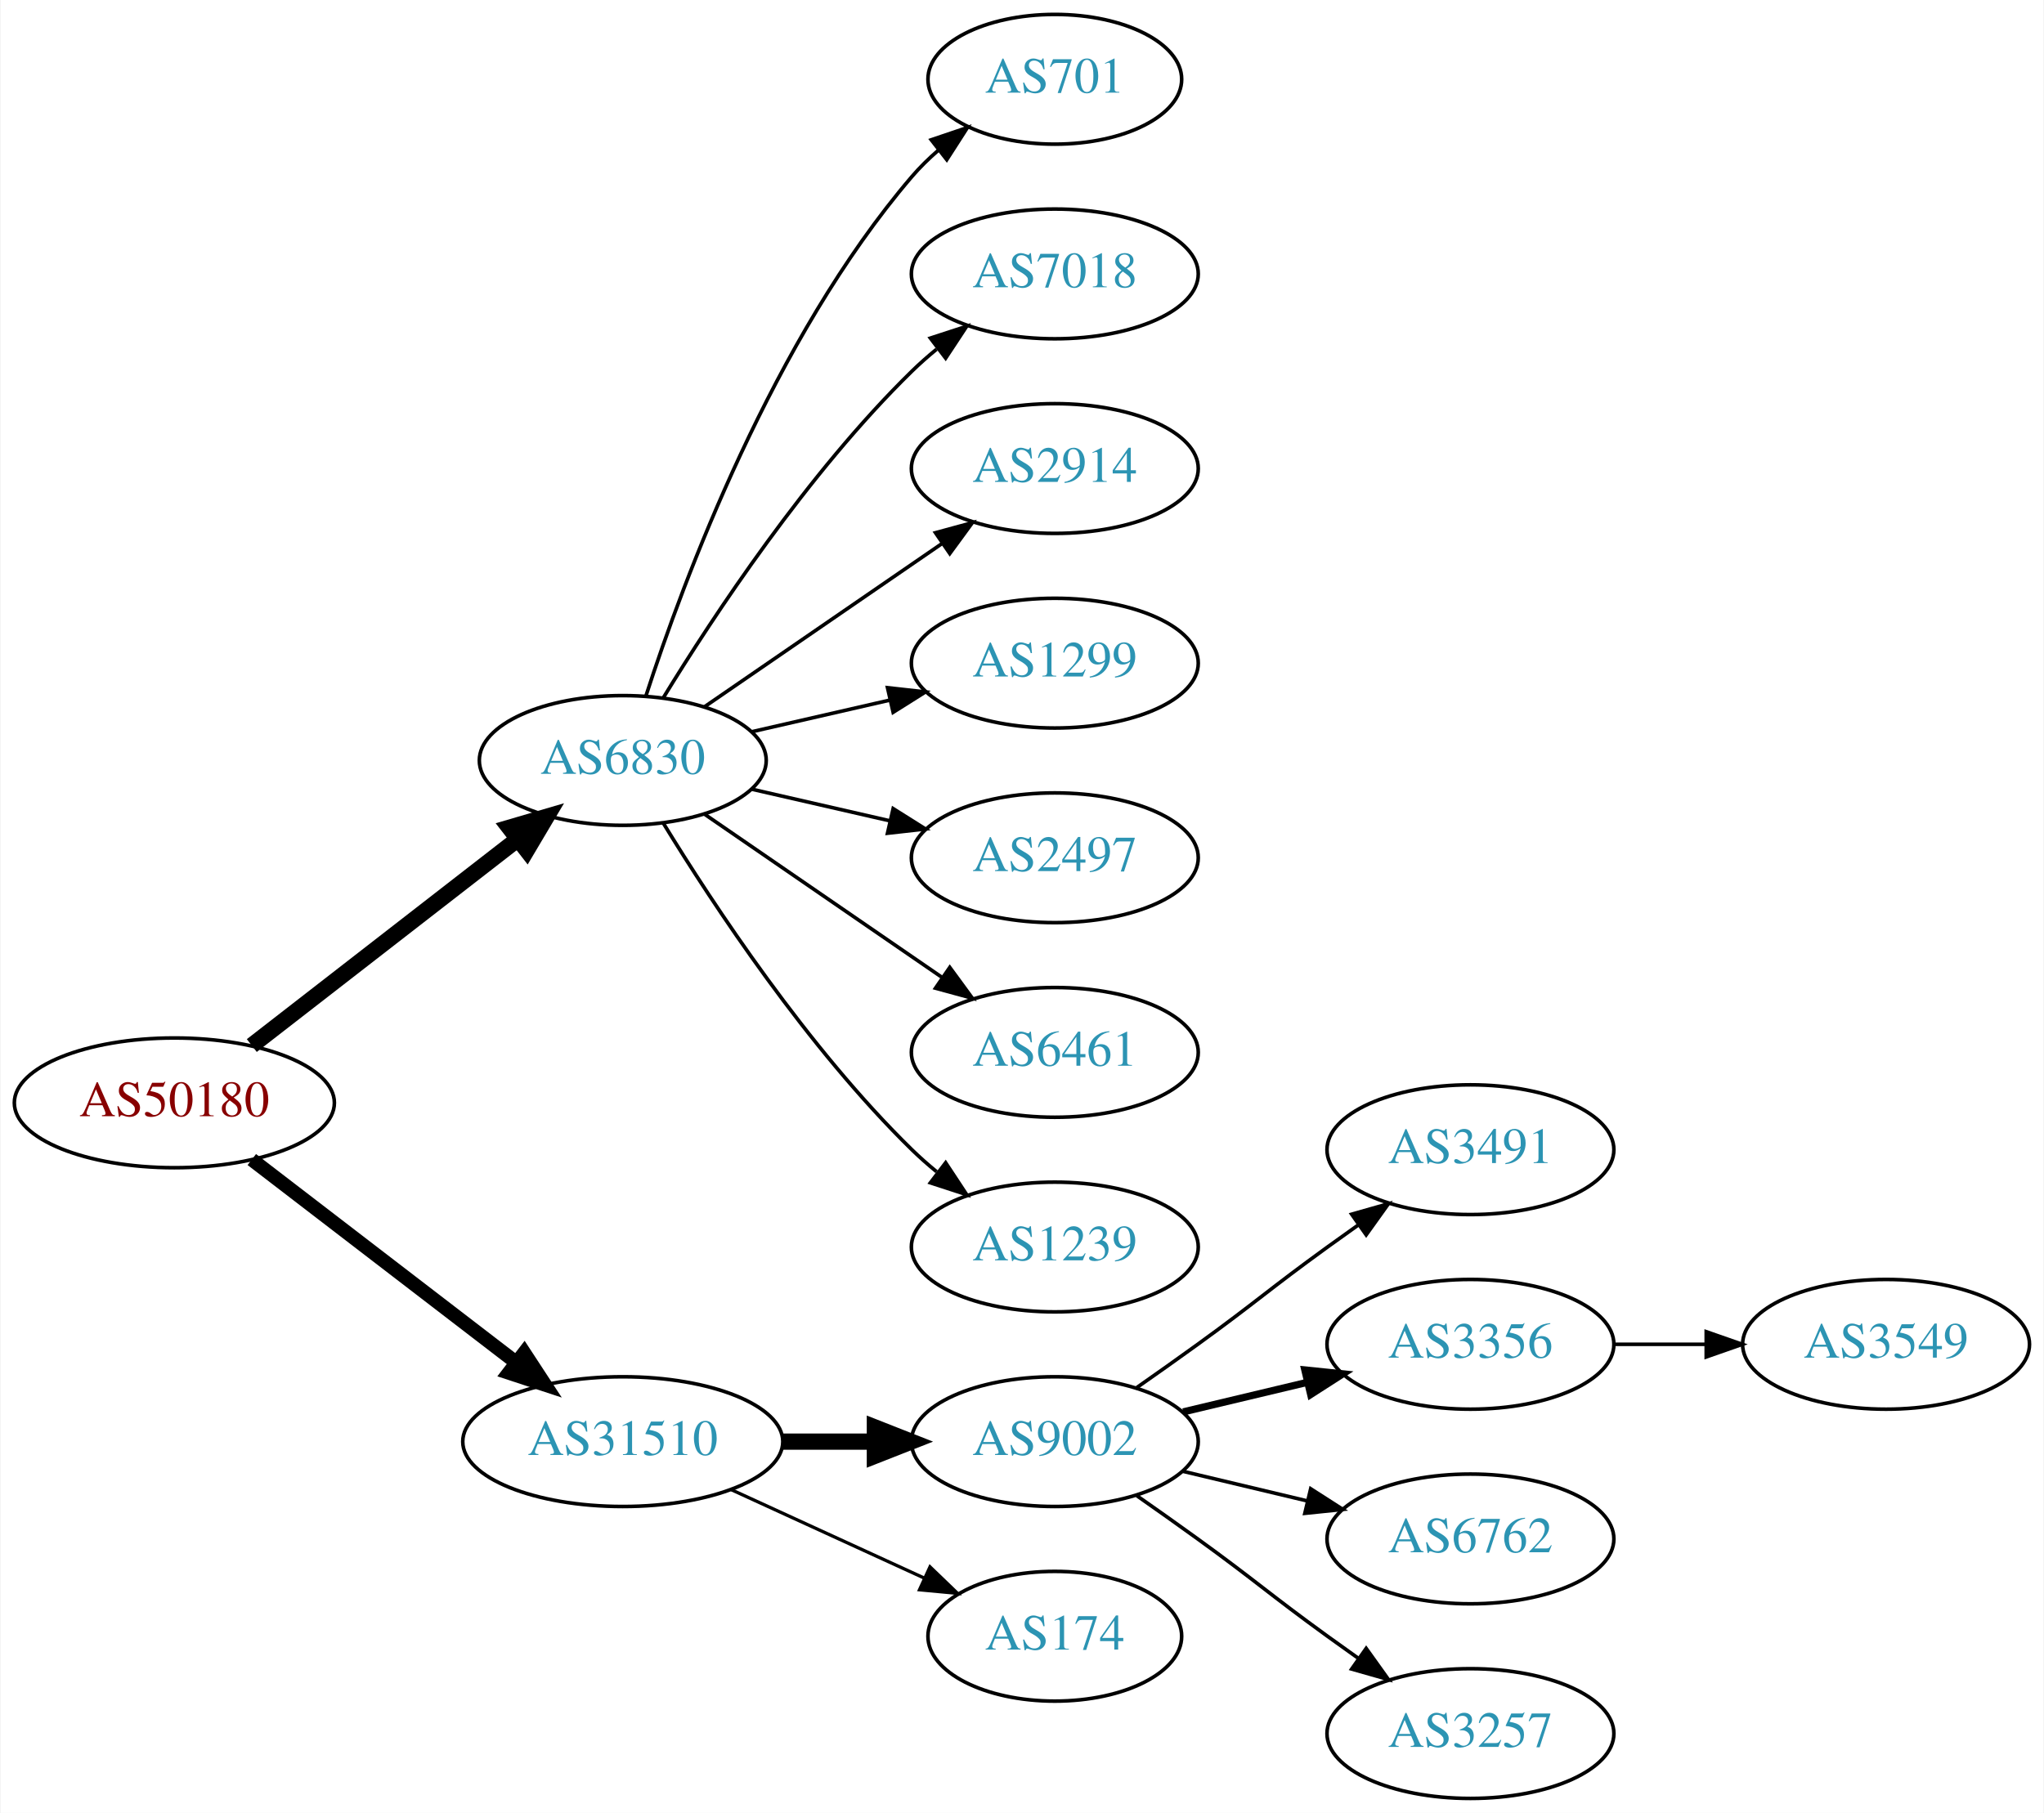
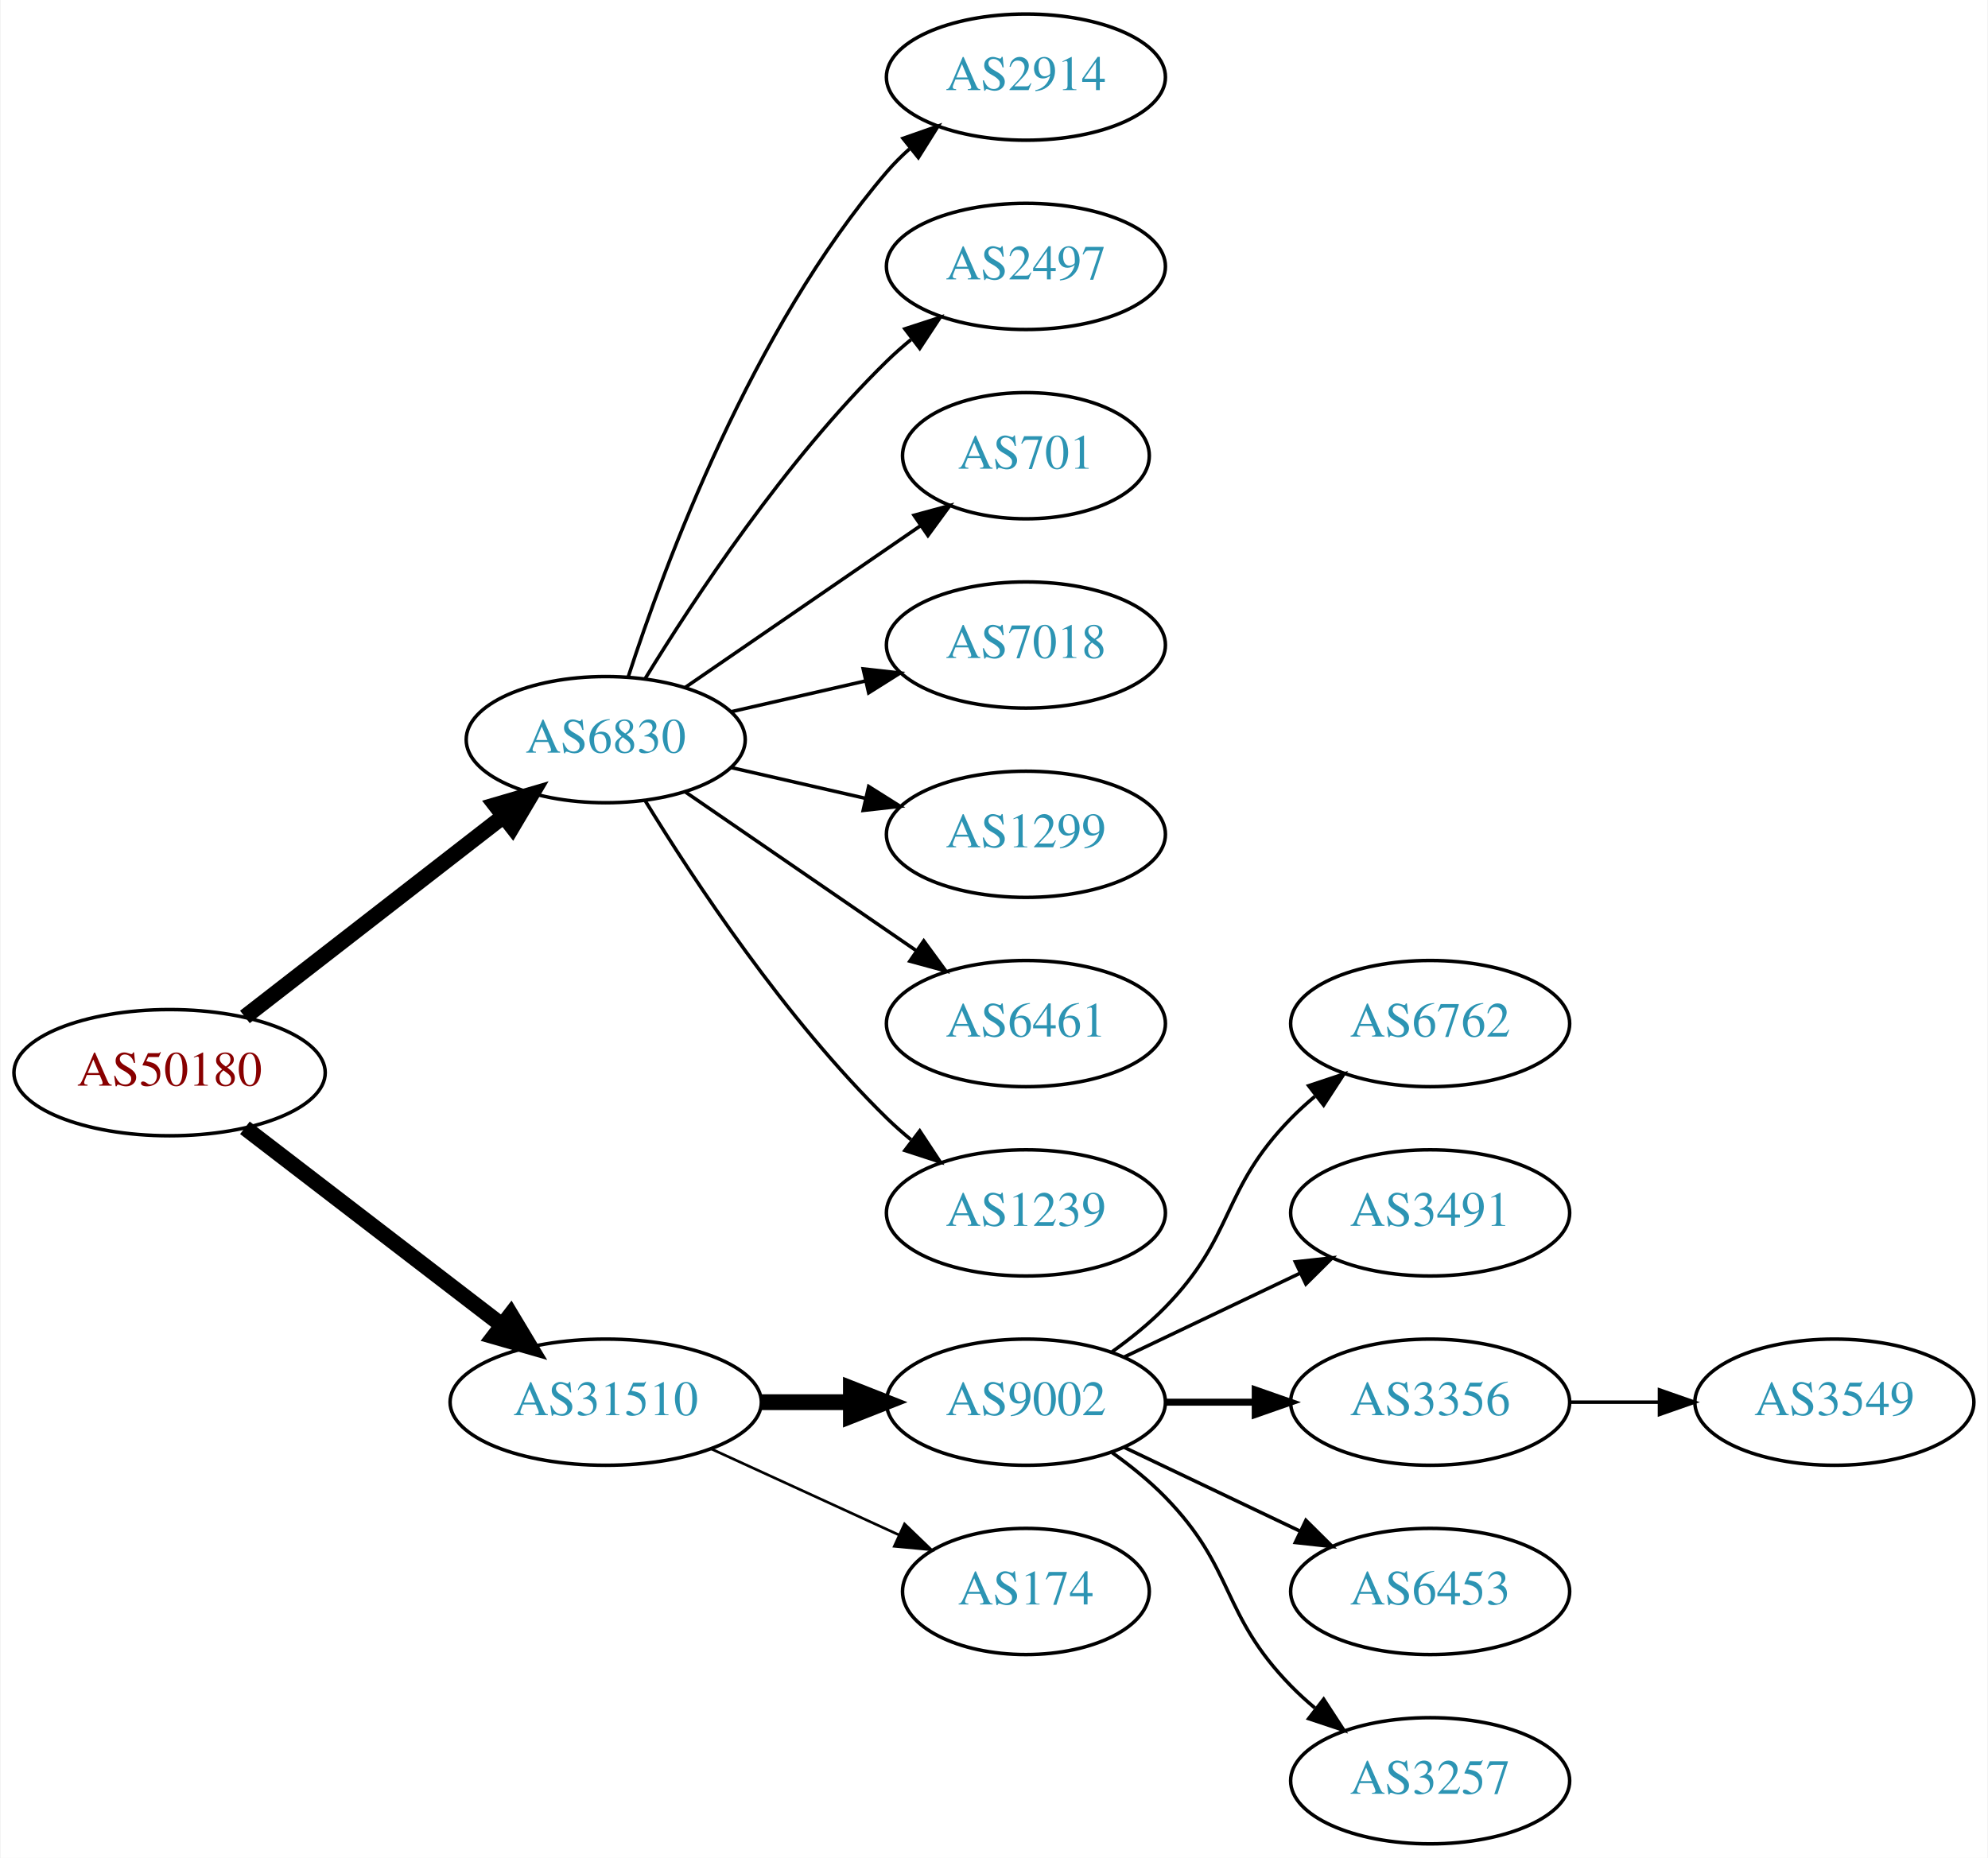
- <svg xmlns="http://www.w3.org/2000/svg" xmlns:xlink="http://www.w3.org/1999/xlink" width="567pt" height="503pt" viewBox="0.00 0.00 566.66 503.00">
-   <g id="graph0" class="graph" transform="scale(1 1) rotate(0) translate(4 499)">
-     <polygon fill="white" stroke="none" points="-4,4 -4,-499 562.663,-499 562.663,4 -4,4" />
+ <svg xmlns="http://www.w3.org/2000/svg" xmlns:xlink="http://www.w3.org/1999/xlink" width="567pt" height="530pt" viewBox="0.00 0.00 566.66 530.00">
+   <g id="graph0" class="graph" transform="scale(1 1) rotate(0) translate(4 526)">
+     <polygon fill="white" stroke="none" points="-4,4 -4,-526 562.663,-526 562.663,4 -4,4" />
    <g id="node1" class="node">
      <g id="a_node1">
        <a xlink:href="/asn/50180" xlink:title="AS50180 ~ MED-EL-AS [AT]">
-           <ellipse fill="#ffffff" stroke="black" cx="44.196" cy="-193" rx="44.393" ry="18" />
-           <text text-anchor="middle" x="44.196" y="-189.3" font-family="Times,serif" font-size="14.00" fill="#880000">AS50180</text>
+           <ellipse fill="#ffffff" stroke="black" cx="44.196" cy="-220" rx="44.393" ry="18" />
+           <text text-anchor="middle" x="44.196" y="-216.3" font-family="Times,serif" font-size="14.00" fill="#880000">AS50180</text>
        </a>
      </g>
    </g>
    <g id="node2" class="node">
      <g id="a_node2">
        <a xlink:href="/asn/6830" xlink:title="AS6830 ~ LGI-UPC [AT]">
-           <ellipse fill="#ffffff" stroke="black" cx="168.588" cy="-288" rx="39.794" ry="18" />
-           <text text-anchor="middle" x="168.588" y="-284.3" font-family="Times,serif" font-size="14.00" fill="#2c94b3">AS6830</text>
+           <ellipse fill="#ffffff" stroke="black" cx="168.588" cy="-315" rx="39.794" ry="18" />
+           <text text-anchor="middle" x="168.588" y="-311.3" font-family="Times,serif" font-size="14.00" fill="#2c94b3">AS6830</text>
        </a>
      </g>
    </g>
    <g id="edge1" class="edge">
-       <path fill="none" stroke="black" stroke-width="4.5" d="M65.682,-208.901C85.836,-224.544 116.772,-248.557 139.272,-266.021" />
-       <polygon fill="black" stroke="black" stroke-width="4.5" points="137.129,-269.342 147.443,-272.363 141.958,-263.121 137.129,-269.342" />
+       <path fill="none" stroke="black" stroke-width="4.5" d="M65.682,-235.901C85.836,-251.544 116.772,-275.557 139.272,-293.021" />
+       <polygon fill="black" stroke="black" stroke-width="4.5" points="137.129,-296.342 147.443,-299.363 141.958,-290.121 137.129,-296.342" />
    </g>
    <g id="node3" class="node">
      <g id="a_node3">
        <a xlink:href="/asn/31510" xlink:title="AS31510 ~ Innsbrucker Kommunalbetriebe AG [AT]">
-           <ellipse fill="#ffffff" stroke="black" cx="168.588" cy="-99" rx="44.393" ry="18" />
-           <text text-anchor="middle" x="168.588" y="-95.3" font-family="Times,serif" font-size="14.00" fill="#2c94b3">AS31510</text>
+           <ellipse fill="#ffffff" stroke="black" cx="168.588" cy="-126" rx="44.393" ry="18" />
+           <text text-anchor="middle" x="168.588" y="-122.3" font-family="Times,serif" font-size="14.00" fill="#2c94b3">AS31510</text>
        </a>
      </g>
    </g>
    <g id="edge2" class="edge">
-       <path fill="none" stroke="black" stroke-width="3.857" d="M65.682,-177.267C85.715,-161.88 116.402,-138.312 138.867,-121.058" />
-       <polygon fill="black" stroke="black" stroke-width="3.857" points="141.237,-123.652 147.036,-114.785 136.973,-118.1 141.237,-123.652" />
+       <path fill="none" stroke="black" stroke-width="4.5" d="M65.682,-204.267C85.715,-188.88 116.402,-165.312 138.867,-148.058" />
+       <polygon fill="black" stroke="black" stroke-width="4.5" points="141.503,-150.999 147.036,-141.785 136.706,-144.753 141.503,-150.999" />
    </g>
    <g id="node4" class="node">
      <g id="a_node4">
-         <a xlink:href="/asn/701" xlink:title="AS701 ~ UUNET [US]">
-           <ellipse fill="#ffffff" stroke="black" cx="288.431" cy="-477" rx="35.194" ry="18" />
-           <text text-anchor="middle" x="288.431" y="-473.3" font-family="Times,serif" font-size="14.00" fill="#2c94b3">AS701</text>
+         <a xlink:href="/asn/2914" xlink:title="AS2914 ~ NTT America, Inc. [US]">
+           <ellipse fill="#ffffff" stroke="black" cx="288.431" cy="-504" rx="39.794" ry="18" />
+           <text text-anchor="middle" x="288.431" y="-500.3" font-family="Times,serif" font-size="14.00" fill="#2c94b3">AS2914</text>
        </a>
      </g>
    </g>
    <g id="edge3" class="edge">
-       <path fill="none" stroke="black" d="M175.035,-305.991C185.349,-337.816 210.212,-404.927 248.784,-450 250.966,-452.55 253.44,-454.975 256.058,-457.251" />
-       <polygon fill="black" stroke="black" points="254.153,-460.204 264.187,-463.603 258.462,-454.688 254.153,-460.204" />
+       <path fill="none" stroke="black" d="M175.035,-332.991C185.349,-364.816 210.212,-431.927 248.784,-477 250.73,-479.274 252.908,-481.449 255.213,-483.507" />
+       <polygon fill="black" stroke="black" points="253.383,-486.524 263.382,-490.027 257.75,-481.053 253.383,-486.524" />
    </g>
    <g id="node5" class="node">
      <g id="a_node5">
-         <a xlink:href="/asn/7018" xlink:title="AS7018 ~ AT&amp;T Services, Inc. [US]">
-           <ellipse fill="#ffffff" stroke="black" cx="288.431" cy="-423" rx="39.794" ry="18" />
-           <text text-anchor="middle" x="288.431" y="-419.3" font-family="Times,serif" font-size="14.00" fill="#2c94b3">AS7018</text>
+         <a xlink:href="/asn/2497" xlink:title="AS2497 ~ Internet Initiative Japan Inc. [JP]">
+           <ellipse fill="#ffffff" stroke="black" cx="288.431" cy="-450" rx="39.794" ry="18" />
+           <text text-anchor="middle" x="288.431" y="-446.3" font-family="Times,serif" font-size="14.00" fill="#2c94b3">AS2497</text>
        </a>
      </g>
    </g>
    <g id="edge4" class="edge">
-       <path fill="none" stroke="black" d="M179.854,-305.44C193.662,-327.991 219.851,-367.722 248.784,-396 250.924,-398.092 253.242,-400.137 255.642,-402.106" />
-       <polygon fill="black" stroke="black" points="253.908,-405.185 263.983,-408.464 258.152,-399.618 253.908,-405.185" />
+       <path fill="none" stroke="black" d="M179.854,-332.44C193.662,-354.991 219.851,-394.722 248.784,-423 250.924,-425.092 253.242,-427.137 255.642,-429.106" />
+       <polygon fill="black" stroke="black" points="253.908,-432.185 263.983,-435.464 258.152,-426.618 253.908,-432.185" />
    </g>
    <g id="node6" class="node">
      <g id="a_node6">
-         <a xlink:href="/asn/2914" xlink:title="AS2914 ~ NTT America, Inc. [US]">
-           <ellipse fill="#ffffff" stroke="black" cx="288.431" cy="-369" rx="39.794" ry="18" />
-           <text text-anchor="middle" x="288.431" y="-365.3" font-family="Times,serif" font-size="14.00" fill="#2c94b3">AS2914</text>
+         <a xlink:href="/asn/701" xlink:title="AS701 ~ UUNET [US]">
+           <ellipse fill="#ffffff" stroke="black" cx="288.431" cy="-396" rx="35.194" ry="18" />
+           <text text-anchor="middle" x="288.431" y="-392.3" font-family="Times,serif" font-size="14.00" fill="#2c94b3">AS701</text>
        </a>
      </g>
    </g>
    <g id="edge5" class="edge">
-       <path fill="none" stroke="black" d="M191.202,-302.857C209.691,-315.565 236.505,-333.995 257.134,-348.175" />
-       <polygon fill="black" stroke="black" points="255.331,-351.183 265.555,-353.963 259.296,-345.414 255.331,-351.183" />
+       <path fill="none" stroke="black" d="M191.202,-329.857C210.04,-342.805 237.519,-361.693 258.295,-375.973" />
+       <polygon fill="black" stroke="black" points="256.52,-379.001 266.744,-381.781 260.486,-373.232 256.52,-379.001" />
    </g>
    <g id="node7" class="node">
      <g id="a_node7">
-         <a xlink:href="/asn/1299" xlink:title="AS1299 ~ Telia Carrier [EU]">
-           <ellipse fill="#ffffff" stroke="black" cx="288.431" cy="-315" rx="39.794" ry="18" />
-           <text text-anchor="middle" x="288.431" y="-311.3" font-family="Times,serif" font-size="14.00" fill="#2c94b3">AS1299</text>
+         <a xlink:href="/asn/7018" xlink:title="AS7018 ~ AT&amp;T Services, Inc. [US]">
+           <ellipse fill="#ffffff" stroke="black" cx="288.431" cy="-342" rx="39.794" ry="18" />
+           <text text-anchor="middle" x="288.431" y="-338.3" font-family="Times,serif" font-size="14.00" fill="#2c94b3">AS7018</text>
        </a>
      </g>
    </g>
    <g id="edge6" class="edge">
-       <path fill="none" stroke="black" d="M204.308,-295.955C216.307,-298.704 229.928,-301.825 242.621,-304.733" />
-       <polygon fill="black" stroke="black" points="242.023,-308.187 252.552,-307.009 243.587,-301.364 242.023,-308.187" />
+       <path fill="none" stroke="black" d="M204.308,-322.955C216.307,-325.704 229.928,-328.825 242.621,-331.733" />
+       <polygon fill="black" stroke="black" points="242.023,-335.187 252.552,-334.009 243.587,-328.364 242.023,-335.187" />
    </g>
    <g id="node8" class="node">
      <g id="a_node8">
-         <a xlink:href="/asn/2497" xlink:title="AS2497 ~ Internet Initiative Japan Inc. [JP]">
-           <ellipse fill="#ffffff" stroke="black" cx="288.431" cy="-261" rx="39.794" ry="18" />
-           <text text-anchor="middle" x="288.431" y="-257.3" font-family="Times,serif" font-size="14.00" fill="#2c94b3">AS2497</text>
+         <a xlink:href="/asn/1299" xlink:title="AS1299 ~ Telia Carrier [EU]">
+           <ellipse fill="#ffffff" stroke="black" cx="288.431" cy="-288" rx="39.794" ry="18" />
+           <text text-anchor="middle" x="288.431" y="-284.3" font-family="Times,serif" font-size="14.00" fill="#2c94b3">AS1299</text>
        </a>
      </g>
    </g>
    <g id="edge7" class="edge">
-       <path fill="none" stroke="black" d="M204.308,-280.045C216.307,-277.296 229.928,-274.175 242.621,-271.267" />
-       <polygon fill="black" stroke="black" points="243.587,-274.636 252.552,-268.991 242.023,-267.813 243.587,-274.636" />
+       <path fill="none" stroke="black" d="M204.308,-307.045C216.307,-304.296 229.928,-301.175 242.621,-298.267" />
+       <polygon fill="black" stroke="black" points="243.587,-301.636 252.552,-295.991 242.023,-294.813 243.587,-301.636" />
    </g>
    <g id="node9" class="node">
      <g id="a_node9">
        <a xlink:href="/asn/6461" xlink:title="AS6461 ~ Zayo Bandwidth [US]">
-           <ellipse fill="#ffffff" stroke="black" cx="288.431" cy="-207" rx="39.794" ry="18" />
-           <text text-anchor="middle" x="288.431" y="-203.3" font-family="Times,serif" font-size="14.00" fill="#2c94b3">AS6461</text>
+           <ellipse fill="#ffffff" stroke="black" cx="288.431" cy="-234" rx="39.794" ry="18" />
+           <text text-anchor="middle" x="288.431" y="-230.3" font-family="Times,serif" font-size="14.00" fill="#2c94b3">AS6461</text>
        </a>
      </g>
    </g>
    <g id="edge8" class="edge">
-       <path fill="none" stroke="black" d="M191.202,-273.143C209.691,-260.435 236.505,-242.005 257.134,-227.825" />
-       <polygon fill="black" stroke="black" points="259.296,-230.586 265.555,-222.037 255.331,-224.817 259.296,-230.586" />
+       <path fill="none" stroke="black" d="M191.202,-300.143C209.691,-287.435 236.505,-269.005 257.134,-254.825" />
+       <polygon fill="black" stroke="black" points="259.296,-257.586 265.555,-249.037 255.331,-251.817 259.296,-257.586" />
    </g>
    <g id="node10" class="node">
      <g id="a_node10">
        <a xlink:href="/asn/1239" xlink:title="AS1239 ~ Sprint [US]">
-           <ellipse fill="#ffffff" stroke="black" cx="288.431" cy="-153" rx="39.794" ry="18" />
-           <text text-anchor="middle" x="288.431" y="-149.3" font-family="Times,serif" font-size="14.00" fill="#2c94b3">AS1239</text>
+           <ellipse fill="#ffffff" stroke="black" cx="288.431" cy="-180" rx="39.794" ry="18" />
+           <text text-anchor="middle" x="288.431" y="-176.3" font-family="Times,serif" font-size="14.00" fill="#2c94b3">AS1239</text>
        </a>
      </g>
    </g>
    <g id="edge9" class="edge">
-       <path fill="none" stroke="black" d="M179.854,-270.56C193.662,-248.009 219.851,-208.278 248.784,-180 250.924,-177.908 253.242,-175.863 255.642,-173.894" />
-       <polygon fill="black" stroke="black" points="258.152,-176.382 263.983,-167.536 253.908,-170.815 258.152,-176.382" />
+       <path fill="none" stroke="black" d="M179.854,-297.56C193.662,-275.009 219.851,-235.278 248.784,-207 250.924,-204.908 253.242,-202.863 255.642,-200.894" />
+       <polygon fill="black" stroke="black" points="258.152,-203.382 263.983,-194.536 253.908,-197.815 258.152,-203.382" />
    </g>
    <g id="node11" class="node">
      <g id="a_node11">
        <a xlink:href="/asn/9002" xlink:title="AS9002 ~ RETN Limited [EU]">
-           <ellipse fill="#ffffff" stroke="black" cx="288.431" cy="-99" rx="39.794" ry="18" />
-           <text text-anchor="middle" x="288.431" y="-95.3" font-family="Times,serif" font-size="14.00" fill="#2c94b3">AS9002</text>
+           <ellipse fill="#ffffff" stroke="black" cx="288.431" cy="-126" rx="39.794" ry="18" />
+           <text text-anchor="middle" x="288.431" y="-122.3" font-family="Times,serif" font-size="14.00" fill="#2c94b3">AS9002</text>
        </a>
      </g>
    </g>
    <g id="edge10" class="edge">
-       <path fill="none" stroke="black" stroke-width="4.5" d="M212.799,-99C221.112,-99 229.875,-99 238.357,-99" />
-       <polygon fill="black" stroke="black" stroke-width="4.5" points="238.516,-102.938 248.516,-99 238.516,-95.063 238.516,-102.938" />
+       <path fill="none" stroke="black" stroke-width="4.5" d="M212.799,-126C221.112,-126 229.875,-126 238.357,-126" />
+       <polygon fill="black" stroke="black" stroke-width="4.5" points="238.516,-129.938 248.516,-126 238.516,-122.063 238.516,-129.938" />
    </g>
    <g id="node12" class="node">
      <g id="a_node12">
        <a xlink:href="/asn/174" xlink:title="AS174 ~ Cogent Communications [US]">
-           <ellipse fill="#ffffff" stroke="black" cx="288.431" cy="-45" rx="35.194" ry="18" />
-           <text text-anchor="middle" x="288.431" y="-41.3" font-family="Times,serif" font-size="14.00" fill="#2c94b3">AS174</text>
+           <ellipse fill="#ffffff" stroke="black" cx="288.431" cy="-72" rx="35.194" ry="18" />
+           <text text-anchor="middle" x="288.431" y="-68.3" font-family="Times,serif" font-size="14.00" fill="#2c94b3">AS174</text>
        </a>
      </g>
    </g>
    <g id="edge11" class="edge">
-       <path fill="none" stroke="black" stroke-width="0.9" d="M198.718,-85.652C214.935,-78.22 235.238,-68.917 252.327,-61.086" />
-       <polygon fill="black" stroke="black" stroke-width="0.9" points="253.811,-64.256 261.444,-56.908 250.895,-57.892 253.811,-64.256" />
+       <path fill="none" stroke="black" stroke-width="0.75" d="M198.718,-112.652C214.935,-105.22 235.238,-95.917 252.327,-88.086" />
+       <polygon fill="black" stroke="black" stroke-width="0.75" points="253.811,-91.256 261.444,-83.908 250.895,-84.892 253.811,-91.256" />
    </g>
    <g id="node13" class="node">
      <g id="a_node13">
+         <a xlink:href="/asn/6762" xlink:title="AS6762 ~ TELECOM ITALIA SPARKLE S.p.A. [IT]">
+           <ellipse fill="#ffffff" stroke="black" cx="403.724" cy="-234" rx="39.794" ry="18" />
+           <text text-anchor="middle" x="403.724" y="-230.3" font-family="Times,serif" font-size="14.00" fill="#2c94b3">AS6762</text>
+         </a>
+       </g>
+     </g>
+     <g id="edge12" class="edge">
+       <path fill="none" stroke="black" d="M313.025,-140.389C318.281,-144.148 323.613,-148.437 328.077,-153 348.25,-173.617 343.905,-186.383 364.077,-207 366.17,-209.139 368.453,-211.218 370.83,-213.21" />
+       <polygon fill="black" stroke="black" points="369.074,-216.275 379.13,-219.611 373.349,-210.732 369.074,-216.275" />
+     </g>
+     <g id="node14" class="node">
+       <g id="a_node14">
        <a xlink:href="/asn/3491" xlink:title="AS3491 ~ PCCW Global, Inc. [US]">
          <ellipse fill="#ffffff" stroke="black" cx="403.724" cy="-180" rx="39.794" ry="18" />
          <text text-anchor="middle" x="403.724" y="-176.3" font-family="Times,serif" font-size="14.00" fill="#2c94b3">AS3491</text>
        </a>
      </g>
    </g>
-     <g id="edge12" class="edge">
-       <path fill="none" stroke="black" d="M311.188,-114.009C316.722,-117.879 322.641,-122.064 328.077,-126 344.277,-137.729 347.877,-141.271 364.077,-153 366.88,-155.029 369.812,-157.125 372.752,-159.21" />
-       <polygon fill="black" stroke="black" points="370.775,-162.097 380.967,-164.991 374.803,-156.373 370.775,-162.097" />
-     </g>
-     <g id="node14" class="node">
-       <g id="a_node14">
+     <g id="edge13" class="edge">
+       <path fill="none" stroke="black" d="M316.567,-138.934C331.561,-146.081 350.382,-155.052 366.605,-162.785" />
+       <polygon fill="black" stroke="black" points="365.276,-166.028 375.809,-167.171 368.288,-159.709 365.276,-166.028" />
+     </g>
+     <g id="node15" class="node">
+       <g id="a_node15">
        <a xlink:href="/asn/3356" xlink:title="AS3356 ~ Level 3 Parent, LLC [US]">
          <ellipse fill="#ffffff" stroke="black" cx="403.724" cy="-126" rx="39.794" ry="18" />
          <text text-anchor="middle" x="403.724" y="-122.3" font-family="Times,serif" font-size="14.00" fill="#2c94b3">AS3356</text>
        </a>
      </g>
    </g>
-     <g id="edge13" class="edge">
-       <path fill="none" stroke="black" stroke-width="2" d="M324.038,-107.248C334.909,-109.838 347.064,-112.735 358.506,-115.462" />
-       <polygon fill="black" stroke="black" stroke-width="2" points="357.789,-118.889 368.328,-117.803 359.412,-112.08 357.789,-118.889" />
-     </g>
-     <g id="node15" class="node">
-       <g id="a_node15">
-         <a xlink:href="/asn/6762" xlink:title="AS6762 ~ TELECOM ITALIA SPARKLE S.p.A. [IT]">
-           <ellipse fill="#ffffff" stroke="black" cx="403.724" cy="-72" rx="39.794" ry="18" />
-           <text text-anchor="middle" x="403.724" y="-68.3" font-family="Times,serif" font-size="14.00" fill="#2c94b3">AS6762</text>
-         </a>
-       </g>
-     </g>
    <g id="edge14" class="edge">
-       <path fill="none" stroke="black" d="M324.038,-90.752C334.909,-88.162 347.064,-85.265 358.506,-82.538" />
-       <polygon fill="black" stroke="black" points="359.412,-85.92 368.328,-80.197 357.789,-79.111 359.412,-85.92" />
+       <path fill="none" stroke="black" stroke-width="2" d="M328.103,-126C336.306,-126 345.07,-126 353.602,-126" />
+       <polygon fill="black" stroke="black" stroke-width="2" points="353.841,-129.5 363.841,-126 353.841,-122.5 353.841,-129.5" />
    </g>
    <g id="node16" class="node">
      <g id="a_node16">
+         <a xlink:href="/asn/6453" xlink:title="AS6453 ~ TATA COMMUNICATIONS (AMERICA) INC [US]">
+           <ellipse fill="#ffffff" stroke="black" cx="403.724" cy="-72" rx="39.794" ry="18" />
+           <text text-anchor="middle" x="403.724" y="-68.3" font-family="Times,serif" font-size="14.00" fill="#2c94b3">AS6453</text>
+         </a>
+       </g>
+     </g>
+     <g id="edge15" class="edge">
+       <path fill="none" stroke="black" d="M316.567,-113.066C331.561,-105.919 350.382,-96.948 366.605,-89.215" />
+       <polygon fill="black" stroke="black" points="368.288,-92.291 375.809,-84.829 365.276,-85.972 368.288,-92.291" />
+     </g>
+     <g id="node17" class="node">
+       <g id="a_node17">
        <a xlink:href="/asn/3257" xlink:title="AS3257 ~ GTT [DE]">
          <ellipse fill="#ffffff" stroke="black" cx="403.724" cy="-18" rx="39.794" ry="18" />
          <text text-anchor="middle" x="403.724" y="-14.3" font-family="Times,serif" font-size="14.00" fill="#2c94b3">AS3257</text>
        </a>
      </g>
    </g>
-     <g id="edge15" class="edge">
-       <path fill="none" stroke="black" d="M311.188,-83.991C316.722,-80.121 322.641,-75.936 328.077,-72 344.277,-60.271 347.877,-56.729 364.077,-45 366.88,-42.971 369.812,-40.875 372.752,-38.791" />
-       <polygon fill="black" stroke="black" points="374.803,-41.627 380.967,-33.009 370.775,-35.903 374.803,-41.627" />
-     </g>
-     <g id="node17" class="node">
-       <g id="a_node17">
+     <g id="edge16" class="edge">
+       <path fill="none" stroke="black" d="M313.025,-111.611C318.281,-107.852 323.613,-103.563 328.077,-99 348.25,-78.383 343.905,-65.617 364.077,-45 366.17,-42.861 368.453,-40.782 370.83,-38.79" />
+       <polygon fill="black" stroke="black" points="373.349,-41.268 379.13,-32.389 369.074,-35.725 373.349,-41.268" />
+     </g>
+     <g id="node18" class="node">
+       <g id="a_node18">
        <a xlink:href="/asn/3549" xlink:title="AS3549 ~ Level 3 Parent, LLC [US]">
          <ellipse fill="#ffffff" stroke="black" cx="519.017" cy="-126" rx="39.794" ry="18" />
          <text text-anchor="middle" x="519.017" y="-122.3" font-family="Times,serif" font-size="14.00" fill="#2c94b3">AS3549</text>
        </a>
      </g>
    </g>
-     <g id="edge16" class="edge">
+     <g id="edge17" class="edge">
      <path fill="none" stroke="black" d="M443.396,-126C451.599,-126 460.363,-126 468.895,-126" />
      <polygon fill="black" stroke="black" points="469.134,-129.5 479.134,-126 469.134,-122.5 469.134,-129.5" />
    </g>
  </g>
</svg>
